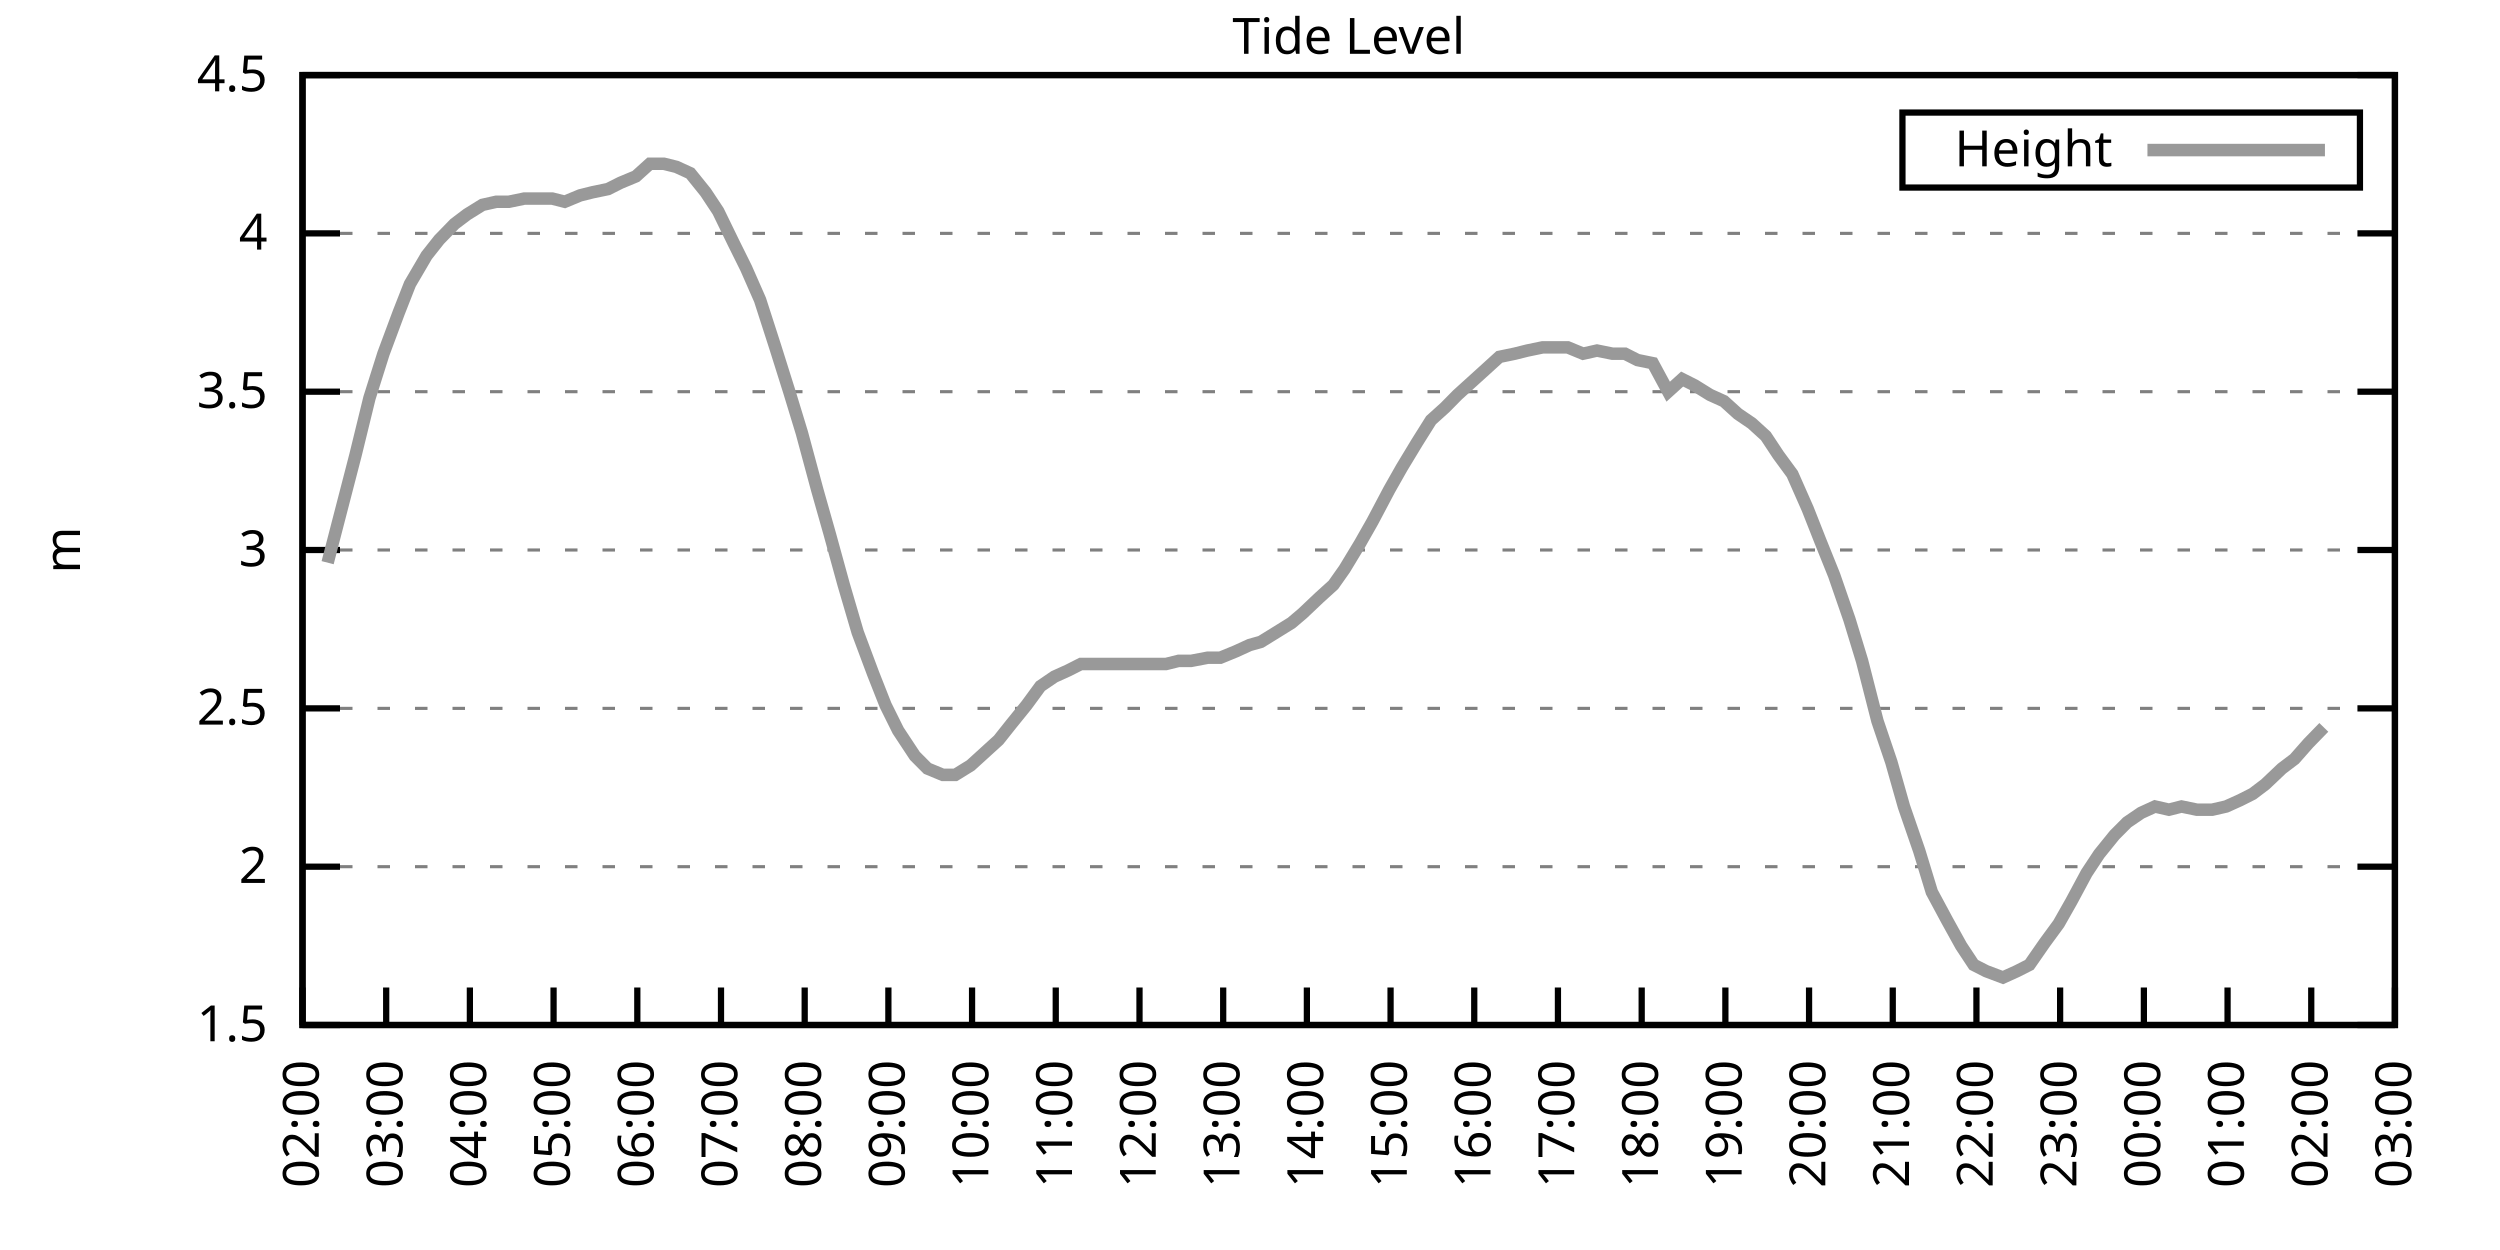
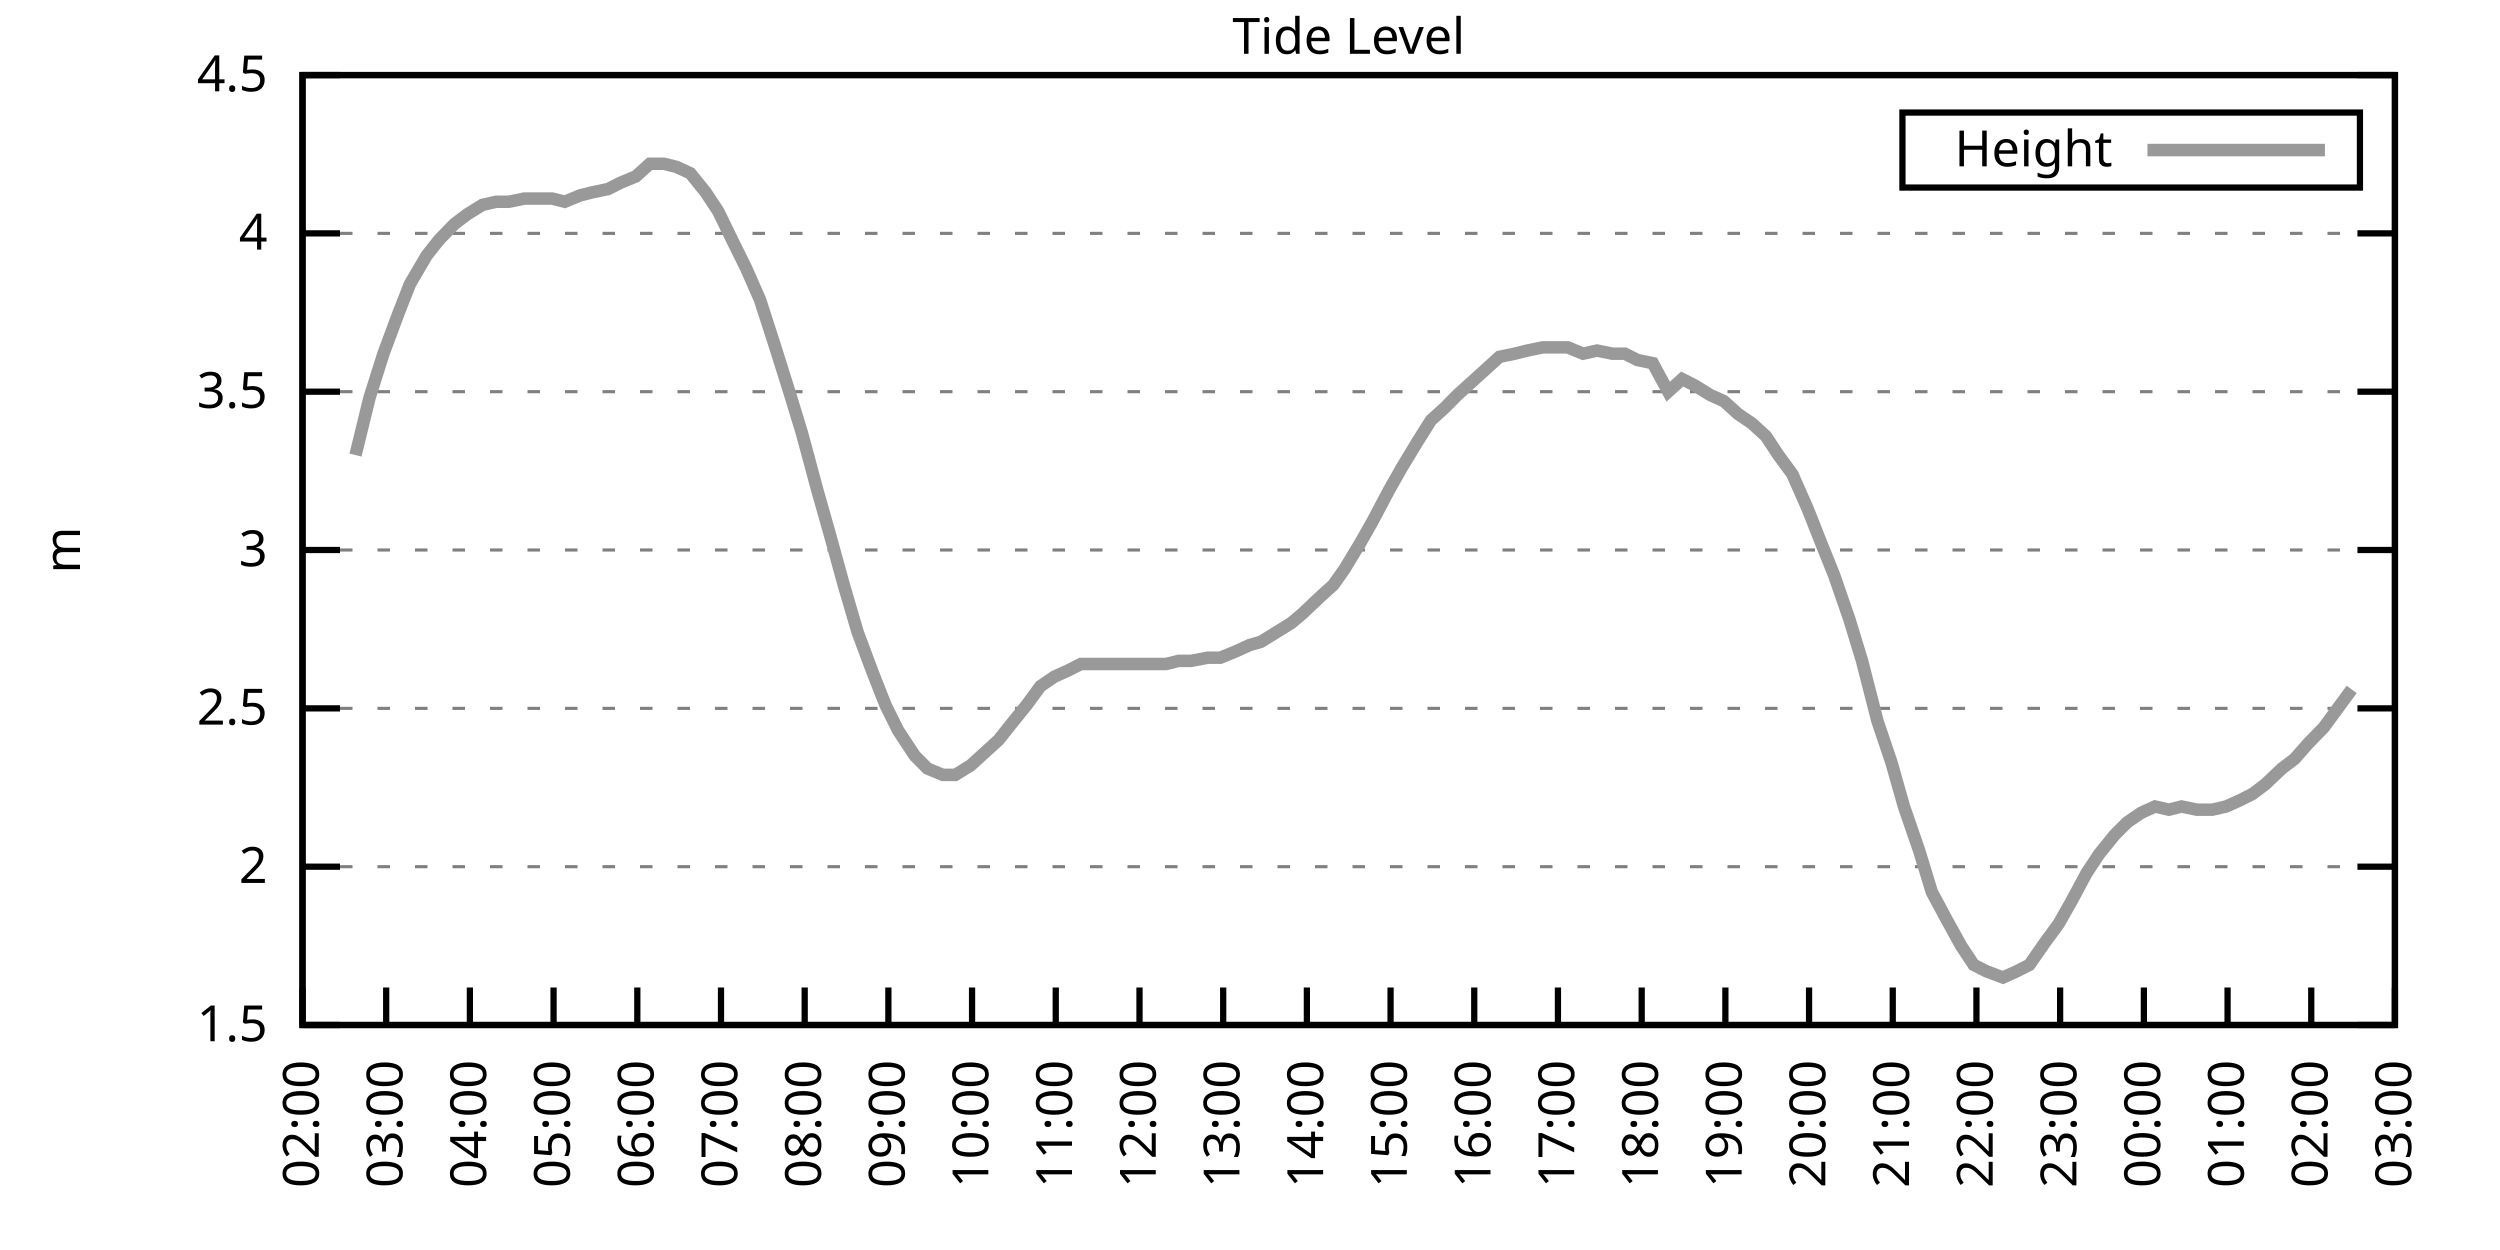
<svg xmlns="http://www.w3.org/2000/svg" xmlns:xlink="http://www.w3.org/1999/xlink" width="400" height="200" viewBox="0 0 400 200">
  <g id="gnuplot_canvas">
    <rect x="0" y="0" width="400" height="200" fill="none" />
    <defs>
      <circle id="gpDot" r="0.5" stroke-width="0.5" stroke="currentColor" />
      <path id="gpPt0" stroke-width="0.333" stroke="currentColor" d="M-1,0 h2 M0,-1 v2" />
      <path id="gpPt1" stroke-width="0.333" stroke="currentColor" d="M-1,-1 L1,1 M1,-1 L-1,1" />
      <path id="gpPt2" stroke-width="0.333" stroke="currentColor" d="M-1,0 L1,0 M0,-1 L0,1 M-1,-1 L1,1 M-1,1 L1,-1" />
      <rect id="gpPt3" stroke-width="0.333" stroke="currentColor" x="-1" y="-1" width="2" height="2" />
      <rect id="gpPt4" stroke-width="0.333" stroke="currentColor" fill="currentColor" x="-1" y="-1" width="2" height="2" />
      <circle id="gpPt5" stroke-width="0.333" stroke="currentColor" cx="0" cy="0" r="1" />
      <use xlink:href="#gpPt5" id="gpPt6" fill="currentColor" stroke="none" />
      <path id="gpPt7" stroke-width="0.333" stroke="currentColor" d="M0,-1.33 L-1.33,0.67 L1.33,0.67 z" />
      <use xlink:href="#gpPt7" id="gpPt8" fill="currentColor" stroke="none" />
      <use xlink:href="#gpPt7" id="gpPt9" stroke="currentColor" transform="rotate(180)" />
      <use xlink:href="#gpPt9" id="gpPt10" fill="currentColor" stroke="none" />
      <use xlink:href="#gpPt3" id="gpPt11" stroke="currentColor" transform="rotate(45)" />
      <use xlink:href="#gpPt11" id="gpPt12" fill="currentColor" stroke="none" />
      <path id="gpPt13" stroke-width="0.333" stroke="currentColor" d="M0,1.330 L1.265,0.411 L0.782,-1.067 L-0.782,-1.076 L-1.265,0.411 z" />
      <use xlink:href="#gpPt13" id="gpPt14" fill="currentColor" stroke="none" />
      <filter id="textbox" filterUnits="objectBoundingBox" x="0" y="0" height="1" width="1">
        <feFlood flood-color="white" flood-opacity="1" result="bgnd" />
        <feComposite in="SourceGraphic" in2="bgnd" operator="atop" />
      </filter>
      <filter id="greybox" filterUnits="objectBoundingBox" x="0" y="0" height="1" width="1">
        <feFlood flood-color="lightgrey" flood-opacity="1" result="grey" />
        <feComposite in="SourceGraphic" in2="grey" operator="atop" />
      </filter>
    </defs>
    <g fill="none" color="white" stroke="currentColor" stroke-width="1.00" stroke-linecap="butt" stroke-linejoin="miter">
</g>
    <g fill="none" color="black" stroke="currentColor" stroke-width="1.00" stroke-linecap="butt" stroke-linejoin="miter">
      <g stroke="none" shape-rendering="crispEdges">
        <polygon fill="rgb(255, 255, 255)" points="48.40,164.00 383.18,164.00 383.18,12.02 48.40,12.02 " />
      </g>
    </g>
    <g fill="none" color="black" stroke="currentColor" stroke-width="1.00" stroke-linecap="butt" stroke-linejoin="miter">
</g>
    <g fill="none" color="black" stroke="black" stroke-width="0.50" stroke-linecap="butt" stroke-linejoin="miter">
</g>
    <g fill="none" color="gray" stroke="currentColor" stroke-width="0.50" stroke-linecap="butt" stroke-linejoin="miter">
      <path stroke="gray" stroke-dasharray="2,4" class="gridline" d="M48.40,164.00 L383.19,164.00  " />
    </g>
    <g fill="none" color="gray" stroke="gray" stroke-width="1.00" stroke-linecap="butt" stroke-linejoin="miter">
</g>
    <g fill="none" color="black" stroke="currentColor" stroke-width="1.00" stroke-linecap="butt" stroke-linejoin="miter">
      <path stroke="black" d="M48.40,164.00 L54.40,164.00 M383.19,164.00 L377.19,164.00  " />
      <g transform="translate(42.80,166.60)" stroke="none" fill="black" font-family="Sans" font-size="8.00" text-anchor="end">
        <text>
          <tspan font-family="Sans"> 1.5</tspan>
        </text>
      </g>
    </g>
    <g fill="none" color="black" stroke="currentColor" stroke-width="1.00" stroke-linecap="butt" stroke-linejoin="miter">
</g>
    <g fill="none" color="black" stroke="black" stroke-width="0.50" stroke-linecap="butt" stroke-linejoin="miter">
</g>
    <g fill="none" color="gray" stroke="currentColor" stroke-width="0.50" stroke-linecap="butt" stroke-linejoin="miter">
      <path stroke="gray" stroke-dasharray="2,4" class="gridline" d="M48.40,138.67 L383.19,138.67  " />
    </g>
    <g fill="none" color="gray" stroke="gray" stroke-width="1.00" stroke-linecap="butt" stroke-linejoin="miter">
</g>
    <g fill="none" color="black" stroke="currentColor" stroke-width="1.00" stroke-linecap="butt" stroke-linejoin="miter">
      <path stroke="black" d="M48.40,138.67 L54.40,138.67 M383.19,138.67 L377.19,138.67  " />
      <g transform="translate(42.80,141.27)" stroke="none" fill="black" font-family="Sans" font-size="8.00" text-anchor="end">
        <text>
          <tspan font-family="Sans"> 2</tspan>
        </text>
      </g>
    </g>
    <g fill="none" color="black" stroke="currentColor" stroke-width="1.00" stroke-linecap="butt" stroke-linejoin="miter">
</g>
    <g fill="none" color="black" stroke="black" stroke-width="0.50" stroke-linecap="butt" stroke-linejoin="miter">
</g>
    <g fill="none" color="gray" stroke="currentColor" stroke-width="0.50" stroke-linecap="butt" stroke-linejoin="miter">
      <path stroke="gray" stroke-dasharray="2,4" class="gridline" d="M48.40,113.34 L383.19,113.34  " />
    </g>
    <g fill="none" color="gray" stroke="gray" stroke-width="1.00" stroke-linecap="butt" stroke-linejoin="miter">
</g>
    <g fill="none" color="black" stroke="currentColor" stroke-width="1.00" stroke-linecap="butt" stroke-linejoin="miter">
      <path stroke="black" d="M48.40,113.34 L54.40,113.34 M383.19,113.34 L377.19,113.34  " />
      <g transform="translate(42.80,115.94)" stroke="none" fill="black" font-family="Sans" font-size="8.00" text-anchor="end">
        <text>
          <tspan font-family="Sans"> 2.5</tspan>
        </text>
      </g>
    </g>
    <g fill="none" color="black" stroke="currentColor" stroke-width="1.00" stroke-linecap="butt" stroke-linejoin="miter">
</g>
    <g fill="none" color="black" stroke="black" stroke-width="0.50" stroke-linecap="butt" stroke-linejoin="miter">
</g>
    <g fill="none" color="gray" stroke="currentColor" stroke-width="0.50" stroke-linecap="butt" stroke-linejoin="miter">
      <path stroke="gray" stroke-dasharray="2,4" class="gridline" d="M48.40,88.00 L383.19,88.00  " />
    </g>
    <g fill="none" color="gray" stroke="gray" stroke-width="1.00" stroke-linecap="butt" stroke-linejoin="miter">
</g>
    <g fill="none" color="black" stroke="currentColor" stroke-width="1.00" stroke-linecap="butt" stroke-linejoin="miter">
      <path stroke="black" d="M48.40,88.00 L54.40,88.00 M383.19,88.00 L377.19,88.00  " />
      <g transform="translate(42.80,90.60)" stroke="none" fill="black" font-family="Sans" font-size="8.00" text-anchor="end">
        <text>
          <tspan font-family="Sans"> 3</tspan>
        </text>
      </g>
    </g>
    <g fill="none" color="black" stroke="currentColor" stroke-width="1.00" stroke-linecap="butt" stroke-linejoin="miter">
</g>
    <g fill="none" color="black" stroke="black" stroke-width="0.50" stroke-linecap="butt" stroke-linejoin="miter">
</g>
    <g fill="none" color="gray" stroke="currentColor" stroke-width="0.50" stroke-linecap="butt" stroke-linejoin="miter">
      <path stroke="gray" stroke-dasharray="2,4" class="gridline" d="M48.40,62.67 L383.19,62.67  " />
    </g>
    <g fill="none" color="gray" stroke="gray" stroke-width="1.00" stroke-linecap="butt" stroke-linejoin="miter">
</g>
    <g fill="none" color="black" stroke="currentColor" stroke-width="1.00" stroke-linecap="butt" stroke-linejoin="miter">
      <path stroke="black" d="M48.40,62.67 L54.40,62.67 M383.19,62.67 L377.19,62.67  " />
      <g transform="translate(42.80,65.27)" stroke="none" fill="black" font-family="Sans" font-size="8.00" text-anchor="end">
        <text>
          <tspan font-family="Sans"> 3.5</tspan>
        </text>
      </g>
    </g>
    <g fill="none" color="black" stroke="currentColor" stroke-width="1.00" stroke-linecap="butt" stroke-linejoin="miter">
</g>
    <g fill="none" color="black" stroke="black" stroke-width="0.50" stroke-linecap="butt" stroke-linejoin="miter">
</g>
    <g fill="none" color="gray" stroke="currentColor" stroke-width="0.50" stroke-linecap="butt" stroke-linejoin="miter">
      <path stroke="gray" stroke-dasharray="2,4" class="gridline" d="M48.40,37.34 L383.19,37.34  " />
    </g>
    <g fill="none" color="gray" stroke="gray" stroke-width="1.00" stroke-linecap="butt" stroke-linejoin="miter">
</g>
    <g fill="none" color="black" stroke="currentColor" stroke-width="1.00" stroke-linecap="butt" stroke-linejoin="miter">
      <path stroke="black" d="M48.40,37.34 L54.40,37.34 M383.19,37.34 L377.19,37.34  " />
      <g transform="translate(42.80,39.94)" stroke="none" fill="black" font-family="Sans" font-size="8.00" text-anchor="end">
        <text>
          <tspan font-family="Sans"> 4</tspan>
        </text>
      </g>
    </g>
    <g fill="none" color="black" stroke="currentColor" stroke-width="1.00" stroke-linecap="butt" stroke-linejoin="miter">
</g>
    <g fill="none" color="black" stroke="black" stroke-width="0.50" stroke-linecap="butt" stroke-linejoin="miter">
</g>
    <g fill="none" color="gray" stroke="currentColor" stroke-width="0.50" stroke-linecap="butt" stroke-linejoin="miter">
      <path stroke="gray" stroke-dasharray="2,4" class="gridline" d="M48.40,12.01 L383.19,12.01  " />
    </g>
    <g fill="none" color="gray" stroke="gray" stroke-width="1.00" stroke-linecap="butt" stroke-linejoin="miter">
</g>
    <g fill="none" color="black" stroke="currentColor" stroke-width="1.00" stroke-linecap="butt" stroke-linejoin="miter">
      <path stroke="black" d="M48.40,12.01 L54.40,12.01 M383.19,12.01 L377.19,12.01  " />
      <g transform="translate(42.80,14.61)" stroke="none" fill="black" font-family="Sans" font-size="8.00" text-anchor="end">
        <text>
          <tspan font-family="Sans"> 4.5</tspan>
        </text>
      </g>
    </g>
    <g fill="none" color="black" stroke="currentColor" stroke-width="1.00" stroke-linecap="butt" stroke-linejoin="miter">
      <path stroke="black" d="M48.40,164.00 L48.40,158.00  " />
      <g transform="translate(51.00,169.60) rotate(270.00)" stroke="none" fill="black" font-family="Sans" font-size="8.00" text-anchor="end">
        <text>
          <tspan font-family="Sans">02:00</tspan>
        </text>
      </g>
    </g>
    <g fill="none" color="black" stroke="currentColor" stroke-width="1.00" stroke-linecap="butt" stroke-linejoin="miter">
      <path stroke="black" d="M61.79,164.00 L61.79,158.00  " />
      <g transform="translate(64.39,169.60) rotate(270.00)" stroke="none" fill="black" font-family="Sans" font-size="8.00" text-anchor="end">
        <text>
          <tspan font-family="Sans">03:00</tspan>
        </text>
      </g>
    </g>
    <g fill="none" color="black" stroke="currentColor" stroke-width="1.00" stroke-linecap="butt" stroke-linejoin="miter">
      <path stroke="black" d="M75.18,164.00 L75.18,158.00  " />
      <g transform="translate(77.78,169.60) rotate(270.00)" stroke="none" fill="black" font-family="Sans" font-size="8.00" text-anchor="end">
        <text>
          <tspan font-family="Sans">04:00</tspan>
        </text>
      </g>
    </g>
    <g fill="none" color="black" stroke="currentColor" stroke-width="1.00" stroke-linecap="butt" stroke-linejoin="miter">
      <path stroke="black" d="M88.57,164.00 L88.57,158.00  " />
      <g transform="translate(91.17,169.60) rotate(270.00)" stroke="none" fill="black" font-family="Sans" font-size="8.00" text-anchor="end">
        <text>
          <tspan font-family="Sans">05:00</tspan>
        </text>
      </g>
    </g>
    <g fill="none" color="black" stroke="currentColor" stroke-width="1.00" stroke-linecap="butt" stroke-linejoin="miter">
      <path stroke="black" d="M101.97,164.00 L101.97,158.00  " />
      <g transform="translate(104.57,169.60) rotate(270.00)" stroke="none" fill="black" font-family="Sans" font-size="8.00" text-anchor="end">
        <text>
          <tspan font-family="Sans">06:00</tspan>
        </text>
      </g>
    </g>
    <g fill="none" color="black" stroke="currentColor" stroke-width="1.00" stroke-linecap="butt" stroke-linejoin="miter">
      <path stroke="black" d="M115.36,164.00 L115.36,158.00  " />
      <g transform="translate(117.96,169.60) rotate(270.00)" stroke="none" fill="black" font-family="Sans" font-size="8.00" text-anchor="end">
        <text>
          <tspan font-family="Sans">07:00</tspan>
        </text>
      </g>
    </g>
    <g fill="none" color="black" stroke="currentColor" stroke-width="1.00" stroke-linecap="butt" stroke-linejoin="miter">
      <path stroke="black" d="M128.75,164.00 L128.75,158.00  " />
      <g transform="translate(131.35,169.60) rotate(270.00)" stroke="none" fill="black" font-family="Sans" font-size="8.00" text-anchor="end">
        <text>
          <tspan font-family="Sans">08:00</tspan>
        </text>
      </g>
    </g>
    <g fill="none" color="black" stroke="currentColor" stroke-width="1.00" stroke-linecap="butt" stroke-linejoin="miter">
      <path stroke="black" d="M142.14,164.00 L142.14,158.00  " />
      <g transform="translate(144.74,169.60) rotate(270.00)" stroke="none" fill="black" font-family="Sans" font-size="8.00" text-anchor="end">
        <text>
          <tspan font-family="Sans">09:00</tspan>
        </text>
      </g>
    </g>
    <g fill="none" color="black" stroke="currentColor" stroke-width="1.00" stroke-linecap="butt" stroke-linejoin="miter">
      <path stroke="black" d="M155.53,164.00 L155.53,158.00  " />
      <g transform="translate(158.13,169.60) rotate(270.00)" stroke="none" fill="black" font-family="Sans" font-size="8.00" text-anchor="end">
        <text>
          <tspan font-family="Sans">10:00</tspan>
        </text>
      </g>
    </g>
    <g fill="none" color="black" stroke="currentColor" stroke-width="1.00" stroke-linecap="butt" stroke-linejoin="miter">
      <path stroke="black" d="M168.92,164.00 L168.92,158.00  " />
      <g transform="translate(171.52,169.60) rotate(270.00)" stroke="none" fill="black" font-family="Sans" font-size="8.00" text-anchor="end">
        <text>
          <tspan font-family="Sans">11:00</tspan>
        </text>
      </g>
    </g>
    <g fill="none" color="black" stroke="currentColor" stroke-width="1.00" stroke-linecap="butt" stroke-linejoin="miter">
      <path stroke="black" d="M182.32,164.00 L182.32,158.00  " />
      <g transform="translate(184.92,169.60) rotate(270.00)" stroke="none" fill="black" font-family="Sans" font-size="8.00" text-anchor="end">
        <text>
          <tspan font-family="Sans">12:00</tspan>
        </text>
      </g>
    </g>
    <g fill="none" color="black" stroke="currentColor" stroke-width="1.00" stroke-linecap="butt" stroke-linejoin="miter">
      <path stroke="black" d="M195.71,164.00 L195.71,158.00  " />
      <g transform="translate(198.31,169.60) rotate(270.00)" stroke="none" fill="black" font-family="Sans" font-size="8.00" text-anchor="end">
        <text>
          <tspan font-family="Sans">13:00</tspan>
        </text>
      </g>
    </g>
    <g fill="none" color="black" stroke="currentColor" stroke-width="1.00" stroke-linecap="butt" stroke-linejoin="miter">
      <path stroke="black" d="M209.10,164.00 L209.10,158.00  " />
      <g transform="translate(211.70,169.60) rotate(270.00)" stroke="none" fill="black" font-family="Sans" font-size="8.00" text-anchor="end">
        <text>
          <tspan font-family="Sans">14:00</tspan>
        </text>
      </g>
    </g>
    <g fill="none" color="black" stroke="currentColor" stroke-width="1.00" stroke-linecap="butt" stroke-linejoin="miter">
      <path stroke="black" d="M222.49,164.00 L222.49,158.00  " />
      <g transform="translate(225.09,169.60) rotate(270.00)" stroke="none" fill="black" font-family="Sans" font-size="8.00" text-anchor="end">
        <text>
          <tspan font-family="Sans">15:00</tspan>
        </text>
      </g>
    </g>
    <g fill="none" color="black" stroke="currentColor" stroke-width="1.00" stroke-linecap="butt" stroke-linejoin="miter">
      <path stroke="black" d="M235.88,164.00 L235.88,158.00  " />
      <g transform="translate(238.48,169.60) rotate(270.00)" stroke="none" fill="black" font-family="Sans" font-size="8.00" text-anchor="end">
        <text>
          <tspan font-family="Sans">16:00</tspan>
        </text>
      </g>
    </g>
    <g fill="none" color="black" stroke="currentColor" stroke-width="1.00" stroke-linecap="butt" stroke-linejoin="miter">
      <path stroke="black" d="M249.27,164.00 L249.27,158.00  " />
      <g transform="translate(251.87,169.60) rotate(270.00)" stroke="none" fill="black" font-family="Sans" font-size="8.00" text-anchor="end">
        <text>
          <tspan font-family="Sans">17:00</tspan>
        </text>
      </g>
    </g>
    <g fill="none" color="black" stroke="currentColor" stroke-width="1.00" stroke-linecap="butt" stroke-linejoin="miter">
      <path stroke="black" d="M262.67,164.00 L262.67,158.00  " />
      <g transform="translate(265.27,169.60) rotate(270.00)" stroke="none" fill="black" font-family="Sans" font-size="8.00" text-anchor="end">
        <text>
          <tspan font-family="Sans">18:00</tspan>
        </text>
      </g>
    </g>
    <g fill="none" color="black" stroke="currentColor" stroke-width="1.00" stroke-linecap="butt" stroke-linejoin="miter">
      <path stroke="black" d="M276.06,164.00 L276.06,158.00  " />
      <g transform="translate(278.66,169.60) rotate(270.00)" stroke="none" fill="black" font-family="Sans" font-size="8.00" text-anchor="end">
        <text>
          <tspan font-family="Sans">19:00</tspan>
        </text>
      </g>
    </g>
    <g fill="none" color="black" stroke="currentColor" stroke-width="1.00" stroke-linecap="butt" stroke-linejoin="miter">
      <path stroke="black" d="M289.45,164.00 L289.45,158.00  " />
      <g transform="translate(292.05,169.60) rotate(270.00)" stroke="none" fill="black" font-family="Sans" font-size="8.00" text-anchor="end">
        <text>
          <tspan font-family="Sans">20:00</tspan>
        </text>
      </g>
    </g>
    <g fill="none" color="black" stroke="currentColor" stroke-width="1.00" stroke-linecap="butt" stroke-linejoin="miter">
      <path stroke="black" d="M302.84,164.00 L302.84,158.00  " />
      <g transform="translate(305.44,169.60) rotate(270.00)" stroke="none" fill="black" font-family="Sans" font-size="8.00" text-anchor="end">
        <text>
          <tspan font-family="Sans">21:00</tspan>
        </text>
      </g>
    </g>
    <g fill="none" color="black" stroke="currentColor" stroke-width="1.00" stroke-linecap="butt" stroke-linejoin="miter">
      <path stroke="black" d="M316.23,164.00 L316.23,158.00  " />
      <g transform="translate(318.83,169.60) rotate(270.00)" stroke="none" fill="black" font-family="Sans" font-size="8.00" text-anchor="end">
        <text>
          <tspan font-family="Sans">22:00</tspan>
        </text>
      </g>
    </g>
    <g fill="none" color="black" stroke="currentColor" stroke-width="1.00" stroke-linecap="butt" stroke-linejoin="miter">
      <path stroke="black" d="M329.62,164.00 L329.62,158.00  " />
      <g transform="translate(332.22,169.60) rotate(270.00)" stroke="none" fill="black" font-family="Sans" font-size="8.00" text-anchor="end">
        <text>
          <tspan font-family="Sans">23:00</tspan>
        </text>
      </g>
    </g>
    <g fill="none" color="black" stroke="currentColor" stroke-width="1.00" stroke-linecap="butt" stroke-linejoin="miter">
      <path stroke="black" d="M343.02,164.00 L343.02,158.00  " />
      <g transform="translate(345.62,169.60) rotate(270.00)" stroke="none" fill="black" font-family="Sans" font-size="8.00" text-anchor="end">
        <text>
          <tspan font-family="Sans">00:00</tspan>
        </text>
      </g>
    </g>
    <g fill="none" color="black" stroke="currentColor" stroke-width="1.00" stroke-linecap="butt" stroke-linejoin="miter">
      <path stroke="black" d="M356.41,164.00 L356.41,158.00  " />
      <g transform="translate(359.01,169.60) rotate(270.00)" stroke="none" fill="black" font-family="Sans" font-size="8.00" text-anchor="end">
        <text>
          <tspan font-family="Sans">01:00</tspan>
        </text>
      </g>
    </g>
    <g fill="none" color="black" stroke="currentColor" stroke-width="1.00" stroke-linecap="butt" stroke-linejoin="miter">
      <path stroke="black" d="M369.80,164.00 L369.80,158.00  " />
      <g transform="translate(372.40,169.60) rotate(270.00)" stroke="none" fill="black" font-family="Sans" font-size="8.00" text-anchor="end">
        <text>
          <tspan font-family="Sans">02:00</tspan>
        </text>
      </g>
    </g>
    <g fill="none" color="black" stroke="currentColor" stroke-width="1.00" stroke-linecap="butt" stroke-linejoin="miter">
      <path stroke="black" d="M383.19,164.00 L383.19,158.00  " />
      <g transform="translate(385.79,169.60) rotate(270.00)" stroke="none" fill="black" font-family="Sans" font-size="8.00" text-anchor="end">
        <text>
          <tspan font-family="Sans">03:00</tspan>
        </text>
      </g>
    </g>
    <g fill="none" color="black" stroke="currentColor" stroke-width="1.00" stroke-linecap="butt" stroke-linejoin="miter">
</g>
    <g fill="none" color="black" stroke="currentColor" stroke-width="1.00" stroke-linecap="butt" stroke-linejoin="miter">
      <path stroke="black" d="M48.40,12.01 L48.40,164.00 L383.19,164.00 L383.19,12.01 L48.40,12.01 Z  " />
    </g>
    <g fill="none" color="black" stroke="currentColor" stroke-width="1.00" stroke-linecap="butt" stroke-linejoin="miter">
</g>
    <g fill="none" color="black" stroke="currentColor" stroke-width="1.00" stroke-linecap="butt" stroke-linejoin="miter">
      <path stroke="black" d="M304.39,30.01 L304.39,18.01 L377.59,18.01 L377.59,30.01 L304.39,30.01 Z  " />
    </g>
    <g id="Tide_level_plot_1">
      <g fill="none" color="white" stroke="black" stroke-width="2.00" stroke-linecap="butt" stroke-linejoin="miter">
</g>
      <g fill="none" color="black" stroke="currentColor" stroke-width="2.00" stroke-linecap="butt" stroke-linejoin="miter">
        <g transform="translate(337.99,26.61)" stroke="none" fill="black" font-family="Sans" font-size="8.00" text-anchor="end">
          <text>
            <tspan font-family="Sans">Height</tspan>
          </text>
        </g>
      </g>
      <g fill="none" color="black" stroke="currentColor" stroke-width="2.00" stroke-linecap="butt" stroke-linejoin="miter">
-         <path stroke="rgb(153, 153, 153)" d="M343.59,24.01 L371.99,24.01 M52.42,90.03 L54.65,81.42 L56.88,72.81 L59.11,63.69 L61.35,56.59 L63.80,50.01   L65.59,45.45 L68.26,40.89 L70.27,38.35 L72.73,35.82 L74.74,34.30 L77.19,32.78 L79.42,32.28 L81.43,32.28   L83.89,31.77 L86.12,31.77 L88.35,31.77 L90.36,32.28 L92.82,31.26 L94.82,30.76 L97.28,30.25 L99.29,29.24   L101.74,28.22 L103.98,26.20 L106.21,26.20 L108.22,26.70 L110.45,27.72 L112.90,30.76 L114.91,33.80 L117.37,38.86   L119.38,42.91 L121.61,47.98 L124.06,55.58 L126.29,62.67 L128.30,69.26 L130.76,78.38 L132.77,85.47 L135.00,93.58   L137.23,101.18 L139.69,107.76 L141.69,112.83 L143.70,116.88 L146.38,120.94 L148.39,122.96 L150.85,123.98 L152.85,123.98   L155.31,122.46 L157.54,120.43 L159.77,118.40 L161.78,115.87 L164.24,112.83 L166.47,109.79 L168.70,108.27 L170.93,107.26   L172.94,106.24 L175.40,106.24 L177.63,106.24 L179.86,106.24 L182.09,106.24 L184.10,106.24 L186.56,106.24 L188.57,105.74   L190.57,105.74 L193.25,105.23 L195.26,105.23 L197.72,104.22 L199.95,103.20 L201.73,102.70 L204.19,101.18 L206.64,99.66   L208.43,98.14 L211.11,95.60 L213.34,93.58 L215.13,91.04 L217.58,86.99 L219.59,83.45 L222.27,78.38 L224.28,74.83   L226.73,70.78 L228.96,67.23 L231.20,65.21 L233.20,63.18 L235.44,61.15 L237.67,59.13 L239.90,57.10 L242.36,56.59   L244.36,56.09 L246.82,55.58 L249.05,55.58 L250.84,55.58 L253.29,56.59 L255.52,56.09 L257.98,56.59 L259.99,56.59   L262.00,57.61 L264.45,58.11 L266.91,62.67 L269.14,60.65 L271.15,61.66 L273.60,63.18 L275.83,64.19 L278.07,66.22   L280.30,67.74 L282.53,69.77 L284.54,72.81 L286.77,75.85 L289.23,81.42 L291.23,86.49 L293.47,92.06 L295.92,99.15   L297.93,105.74 L300.39,115.36 L302.62,121.95 L304.63,129.04 L307.08,136.14 L309.09,142.72 L311.54,147.28 L313.78,151.33   L315.79,154.37 L317.79,155.39 L320.47,156.40 L322.70,155.39 L324.71,154.37 L327.17,150.83 L329.40,147.79 L331.41,144.24   L333.86,139.68 L335.87,136.64 L338.33,133.60 L340.34,131.58 L342.57,130.06 L344.80,129.04 L347.03,129.55 L349.04,129.04   L351.50,129.55 L353.95,129.55 L356.18,129.04 L358.42,128.03 L360.42,127.02 L362.43,125.50 L365.11,122.96 L367.12,121.44   L369.35,118.91 L371.81,116.38  " />
+         <path stroke="rgb(153, 153, 153)" d="M343.59,24.01 L371.99,24.01 M56.88,72.81 L59.11,63.69 L61.35,56.59 L63.80,50.01 L65.59,45.45 L68.26,40.89   L70.27,38.35 L72.73,35.82 L74.74,34.30 L77.19,32.78 L79.42,32.28 L81.43,32.28 L83.89,31.77 L86.12,31.77   L88.35,31.77 L90.36,32.28 L92.82,31.26 L94.82,30.76 L97.28,30.25 L99.29,29.24 L101.74,28.22 L103.98,26.20   L106.21,26.20 L108.22,26.70 L110.45,27.72 L112.90,30.76 L114.91,33.80 L117.37,38.86 L119.38,42.91 L121.61,47.98   L124.06,55.58 L126.29,62.67 L128.30,69.26 L130.76,78.38 L132.77,85.47 L135.00,93.58 L137.23,101.18 L139.69,107.76   L141.69,112.83 L143.70,116.88 L146.38,120.94 L148.39,122.96 L150.85,123.98 L152.85,123.98 L155.31,122.46 L157.54,120.43   L159.77,118.40 L161.78,115.87 L164.24,112.83 L166.47,109.79 L168.70,108.27 L170.93,107.26 L172.94,106.24 L175.40,106.24   L177.63,106.24 L179.86,106.24 L182.09,106.24 L184.10,106.24 L186.56,106.24 L188.57,105.74 L190.57,105.74 L193.25,105.23   L195.26,105.23 L197.72,104.22 L199.95,103.20 L201.73,102.70 L204.19,101.18 L206.64,99.66 L208.43,98.14 L211.11,95.60   L213.34,93.58 L215.13,91.04 L217.58,86.99 L219.59,83.45 L222.27,78.38 L224.28,74.83 L226.73,70.78 L228.96,67.23   L231.20,65.21 L233.20,63.18 L235.44,61.15 L237.67,59.13 L239.90,57.10 L242.36,56.59 L244.36,56.09 L246.82,55.58   L249.05,55.58 L250.84,55.58 L253.29,56.59 L255.52,56.09 L257.98,56.59 L259.99,56.59 L262.00,57.61 L264.45,58.11   L266.91,62.67 L269.14,60.65 L271.15,61.66 L273.60,63.18 L275.83,64.19 L278.07,66.22 L280.30,67.74 L282.53,69.77   L284.54,72.81 L286.77,75.85 L289.23,81.42 L291.23,86.49 L293.47,92.06 L295.92,99.15 L297.93,105.74 L300.39,115.36   L302.62,121.95 L304.63,129.04 L307.08,136.14 L309.09,142.72 L311.54,147.28 L313.78,151.33 L315.79,154.37 L317.79,155.39   L320.47,156.40 L322.70,155.39 L324.71,154.37 L327.17,150.83 L329.40,147.79 L331.41,144.24 L333.86,139.68 L335.87,136.64   L338.33,133.60 L340.34,131.58 L342.57,130.06 L344.80,129.04 L347.03,129.55 L349.04,129.04 L351.50,129.55 L353.95,129.55   L356.18,129.04 L358.42,128.03 L360.42,127.02 L362.43,125.50 L365.11,122.96 L367.12,121.44 L369.35,118.91 L371.81,116.38   L374.04,113.34 L376.27,110.30  " />
      </g>
    </g>
    <g fill="none" color="black" stroke="currentColor" stroke-width="2.00" stroke-linecap="butt" stroke-linejoin="miter">
</g>
    <g fill="none" color="black" stroke="black" stroke-width="1.00" stroke-linecap="butt" stroke-linejoin="miter">
</g>
    <g fill="none" color="black" stroke="currentColor" stroke-width="1.00" stroke-linecap="butt" stroke-linejoin="miter">
      <path stroke="black" d="M48.40,12.01 L48.40,164.00 L383.19,164.00 L383.19,12.01 L48.40,12.01 Z  " />
      <g transform="translate(12.80,88.01) rotate(270.00)" stroke="none" fill="black" font-family="Sans" font-size="8.00" text-anchor="middle">
        <text>
          <tspan font-family="Sans">m</tspan>
        </text>
      </g>
    </g>
    <g fill="none" color="black" stroke="currentColor" stroke-width="1.00" stroke-linecap="butt" stroke-linejoin="miter">
</g>
    <g fill="none" color="black" stroke="currentColor" stroke-width="1.00" stroke-linecap="butt" stroke-linejoin="miter">
      <g transform="translate(215.79,8.61)" stroke="none" fill="black" font-family="Sans" font-size="8.00" text-anchor="middle">
        <text>
          <tspan font-family="Sans">Tide Level</tspan>
        </text>
      </g>
    </g>
    <g fill="none" color="black" stroke="currentColor" stroke-width="1.00" stroke-linecap="butt" stroke-linejoin="miter">
</g>
  </g>
</svg>
